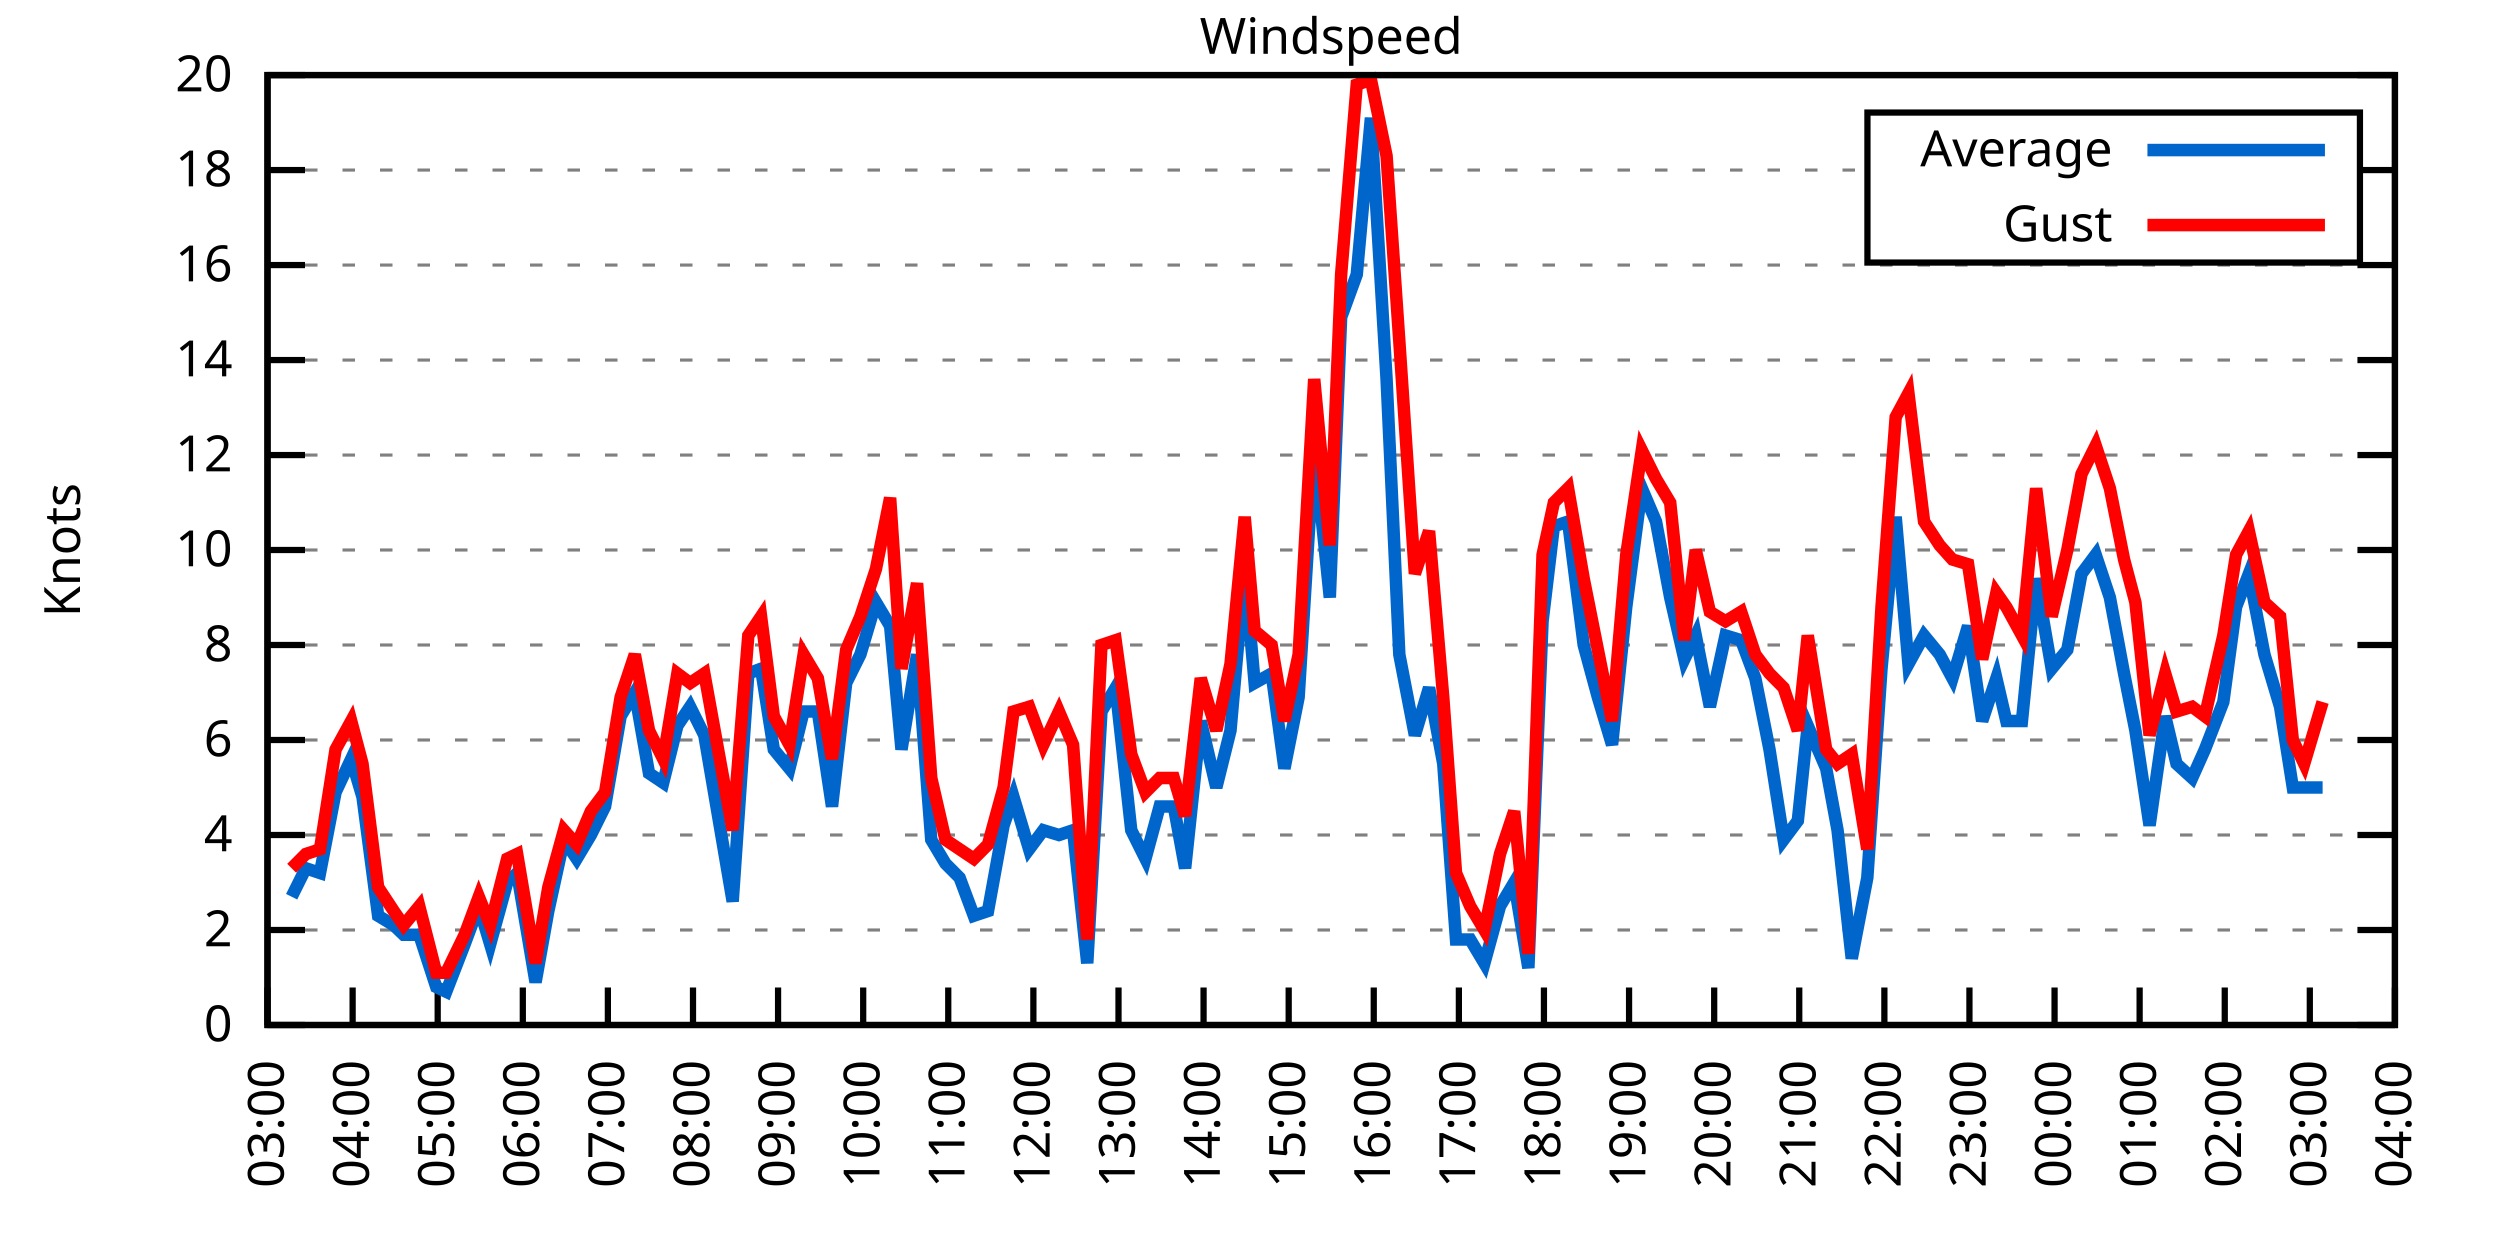
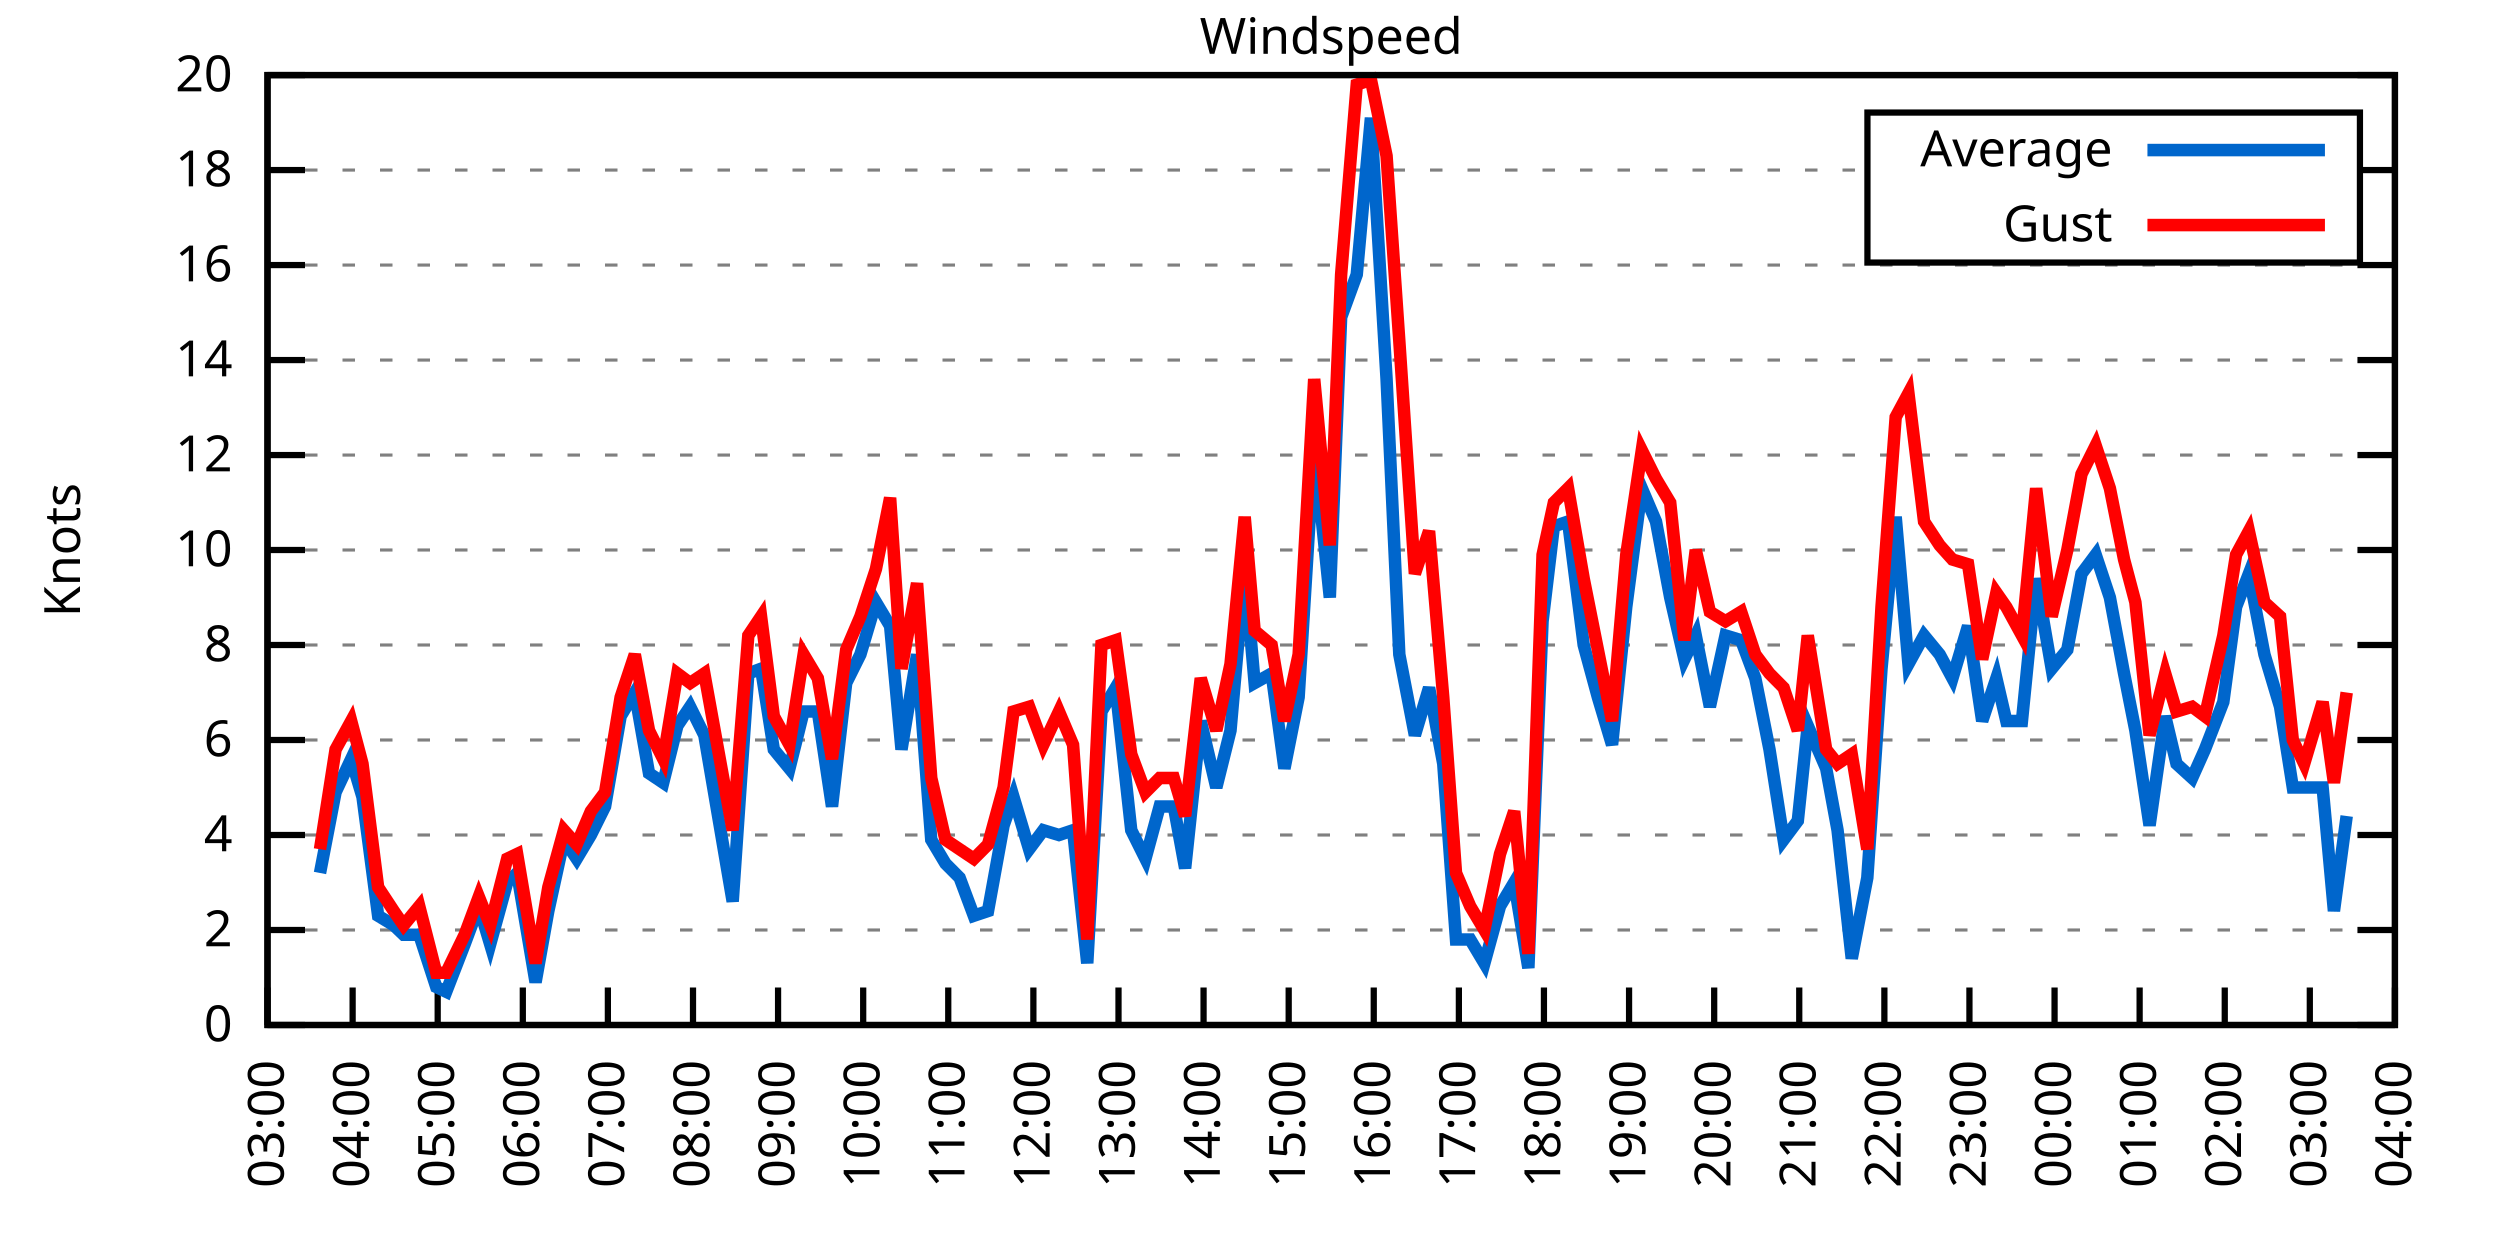
<svg xmlns="http://www.w3.org/2000/svg" xmlns:xlink="http://www.w3.org/1999/xlink" width="400" height="200" viewBox="0 0 400 200">
  <g id="gnuplot_canvas">
    <rect x="0" y="0" width="400" height="200" fill="none" />
    <defs>
      <circle id="gpDot" r="0.5" stroke-width="0.5" stroke="currentColor" />
      <path id="gpPt0" stroke-width="0.333" stroke="currentColor" d="M-1,0 h2 M0,-1 v2" />
      <path id="gpPt1" stroke-width="0.333" stroke="currentColor" d="M-1,-1 L1,1 M1,-1 L-1,1" />
      <path id="gpPt2" stroke-width="0.333" stroke="currentColor" d="M-1,0 L1,0 M0,-1 L0,1 M-1,-1 L1,1 M-1,1 L1,-1" />
      <rect id="gpPt3" stroke-width="0.333" stroke="currentColor" x="-1" y="-1" width="2" height="2" />
      <rect id="gpPt4" stroke-width="0.333" stroke="currentColor" fill="currentColor" x="-1" y="-1" width="2" height="2" />
      <circle id="gpPt5" stroke-width="0.333" stroke="currentColor" cx="0" cy="0" r="1" />
      <use xlink:href="#gpPt5" id="gpPt6" fill="currentColor" stroke="none" />
      <path id="gpPt7" stroke-width="0.333" stroke="currentColor" d="M0,-1.33 L-1.33,0.67 L1.33,0.67 z" />
      <use xlink:href="#gpPt7" id="gpPt8" fill="currentColor" stroke="none" />
      <use xlink:href="#gpPt7" id="gpPt9" stroke="currentColor" transform="rotate(180)" />
      <use xlink:href="#gpPt9" id="gpPt10" fill="currentColor" stroke="none" />
      <use xlink:href="#gpPt3" id="gpPt11" stroke="currentColor" transform="rotate(45)" />
      <use xlink:href="#gpPt11" id="gpPt12" fill="currentColor" stroke="none" />
      <path id="gpPt13" stroke-width="0.333" stroke="currentColor" d="M0,1.330 L1.265,0.411 L0.782,-1.067 L-0.782,-1.076 L-1.265,0.411 z" />
      <use xlink:href="#gpPt13" id="gpPt14" fill="currentColor" stroke="none" />
      <filter id="textbox" filterUnits="objectBoundingBox" x="0" y="0" height="1" width="1">
        <feFlood flood-color="white" flood-opacity="1" result="bgnd" />
        <feComposite in="SourceGraphic" in2="bgnd" operator="atop" />
      </filter>
      <filter id="greybox" filterUnits="objectBoundingBox" x="0" y="0" height="1" width="1">
        <feFlood flood-color="lightgrey" flood-opacity="1" result="grey" />
        <feComposite in="SourceGraphic" in2="grey" operator="atop" />
      </filter>
    </defs>
    <g fill="none" color="white" stroke="currentColor" stroke-width="1.00" stroke-linecap="butt" stroke-linejoin="miter">
</g>
    <g fill="none" color="black" stroke="currentColor" stroke-width="1.00" stroke-linecap="butt" stroke-linejoin="miter">
      <g stroke="none" shape-rendering="crispEdges">
        <polygon fill="rgb(255, 255, 255)" points="42.80,164.00 383.18,164.00 383.18,12.02 42.80,12.02 " />
      </g>
    </g>
    <g fill="none" color="black" stroke="currentColor" stroke-width="1.00" stroke-linecap="butt" stroke-linejoin="miter">
</g>
    <g fill="none" color="black" stroke="black" stroke-width="0.50" stroke-linecap="butt" stroke-linejoin="miter">
</g>
    <g fill="none" color="gray" stroke="currentColor" stroke-width="0.50" stroke-linecap="butt" stroke-linejoin="miter">
      <path stroke="gray" stroke-dasharray="2,4" class="gridline" d="M42.80,164.00 L383.19,164.00  " />
    </g>
    <g fill="none" color="gray" stroke="gray" stroke-width="1.00" stroke-linecap="butt" stroke-linejoin="miter">
</g>
    <g fill="none" color="black" stroke="currentColor" stroke-width="1.00" stroke-linecap="butt" stroke-linejoin="miter">
      <path stroke="black" d="M42.80,164.00 L48.80,164.00 M383.19,164.00 L377.19,164.00  " />
      <g transform="translate(37.20,166.60)" stroke="none" fill="black" font-family="Sans" font-size="8.00" text-anchor="end">
        <text>
          <tspan font-family="Sans"> 0</tspan>
        </text>
      </g>
    </g>
    <g fill="none" color="black" stroke="currentColor" stroke-width="1.00" stroke-linecap="butt" stroke-linejoin="miter">
</g>
    <g fill="none" color="black" stroke="black" stroke-width="0.50" stroke-linecap="butt" stroke-linejoin="miter">
</g>
    <g fill="none" color="gray" stroke="currentColor" stroke-width="0.50" stroke-linecap="butt" stroke-linejoin="miter">
      <path stroke="gray" stroke-dasharray="2,4" class="gridline" d="M42.80,148.80 L383.19,148.80  " />
    </g>
    <g fill="none" color="gray" stroke="gray" stroke-width="1.00" stroke-linecap="butt" stroke-linejoin="miter">
</g>
    <g fill="none" color="black" stroke="currentColor" stroke-width="1.00" stroke-linecap="butt" stroke-linejoin="miter">
      <path stroke="black" d="M42.80,148.80 L48.80,148.80 M383.19,148.80 L377.19,148.80  " />
      <g transform="translate(37.20,151.40)" stroke="none" fill="black" font-family="Sans" font-size="8.00" text-anchor="end">
        <text>
          <tspan font-family="Sans"> 2</tspan>
        </text>
      </g>
    </g>
    <g fill="none" color="black" stroke="currentColor" stroke-width="1.00" stroke-linecap="butt" stroke-linejoin="miter">
</g>
    <g fill="none" color="black" stroke="black" stroke-width="0.50" stroke-linecap="butt" stroke-linejoin="miter">
</g>
    <g fill="none" color="gray" stroke="currentColor" stroke-width="0.50" stroke-linecap="butt" stroke-linejoin="miter">
      <path stroke="gray" stroke-dasharray="2,4" class="gridline" d="M42.80,133.60 L383.19,133.60  " />
    </g>
    <g fill="none" color="gray" stroke="gray" stroke-width="1.00" stroke-linecap="butt" stroke-linejoin="miter">
</g>
    <g fill="none" color="black" stroke="currentColor" stroke-width="1.00" stroke-linecap="butt" stroke-linejoin="miter">
      <path stroke="black" d="M42.80,133.60 L48.80,133.60 M383.19,133.60 L377.19,133.60  " />
      <g transform="translate(37.20,136.20)" stroke="none" fill="black" font-family="Sans" font-size="8.00" text-anchor="end">
        <text>
          <tspan font-family="Sans"> 4</tspan>
        </text>
      </g>
    </g>
    <g fill="none" color="black" stroke="currentColor" stroke-width="1.00" stroke-linecap="butt" stroke-linejoin="miter">
</g>
    <g fill="none" color="black" stroke="black" stroke-width="0.50" stroke-linecap="butt" stroke-linejoin="miter">
</g>
    <g fill="none" color="gray" stroke="currentColor" stroke-width="0.50" stroke-linecap="butt" stroke-linejoin="miter">
      <path stroke="gray" stroke-dasharray="2,4" class="gridline" d="M42.80,118.40 L383.19,118.40  " />
    </g>
    <g fill="none" color="gray" stroke="gray" stroke-width="1.00" stroke-linecap="butt" stroke-linejoin="miter">
</g>
    <g fill="none" color="black" stroke="currentColor" stroke-width="1.00" stroke-linecap="butt" stroke-linejoin="miter">
      <path stroke="black" d="M42.80,118.40 L48.80,118.40 M383.19,118.40 L377.19,118.40  " />
      <g transform="translate(37.20,121.00)" stroke="none" fill="black" font-family="Sans" font-size="8.00" text-anchor="end">
        <text>
          <tspan font-family="Sans"> 6</tspan>
        </text>
      </g>
    </g>
    <g fill="none" color="black" stroke="currentColor" stroke-width="1.00" stroke-linecap="butt" stroke-linejoin="miter">
</g>
    <g fill="none" color="black" stroke="black" stroke-width="0.50" stroke-linecap="butt" stroke-linejoin="miter">
</g>
    <g fill="none" color="gray" stroke="currentColor" stroke-width="0.50" stroke-linecap="butt" stroke-linejoin="miter">
      <path stroke="gray" stroke-dasharray="2,4" class="gridline" d="M42.80,103.20 L383.19,103.20  " />
    </g>
    <g fill="none" color="gray" stroke="gray" stroke-width="1.00" stroke-linecap="butt" stroke-linejoin="miter">
</g>
    <g fill="none" color="black" stroke="currentColor" stroke-width="1.00" stroke-linecap="butt" stroke-linejoin="miter">
      <path stroke="black" d="M42.80,103.20 L48.80,103.20 M383.19,103.20 L377.19,103.20  " />
      <g transform="translate(37.20,105.80)" stroke="none" fill="black" font-family="Sans" font-size="8.00" text-anchor="end">
        <text>
          <tspan font-family="Sans"> 8</tspan>
        </text>
      </g>
    </g>
    <g fill="none" color="black" stroke="currentColor" stroke-width="1.00" stroke-linecap="butt" stroke-linejoin="miter">
</g>
    <g fill="none" color="black" stroke="black" stroke-width="0.50" stroke-linecap="butt" stroke-linejoin="miter">
</g>
    <g fill="none" color="gray" stroke="currentColor" stroke-width="0.50" stroke-linecap="butt" stroke-linejoin="miter">
      <path stroke="gray" stroke-dasharray="2,4" class="gridline" d="M42.80,88.00 L383.19,88.00  " />
    </g>
    <g fill="none" color="gray" stroke="gray" stroke-width="1.00" stroke-linecap="butt" stroke-linejoin="miter">
</g>
    <g fill="none" color="black" stroke="currentColor" stroke-width="1.00" stroke-linecap="butt" stroke-linejoin="miter">
      <path stroke="black" d="M42.80,88.00 L48.80,88.00 M383.19,88.00 L377.19,88.00  " />
      <g transform="translate(37.20,90.60)" stroke="none" fill="black" font-family="Sans" font-size="8.00" text-anchor="end">
        <text>
          <tspan font-family="Sans"> 10</tspan>
        </text>
      </g>
    </g>
    <g fill="none" color="black" stroke="currentColor" stroke-width="1.00" stroke-linecap="butt" stroke-linejoin="miter">
</g>
    <g fill="none" color="black" stroke="black" stroke-width="0.50" stroke-linecap="butt" stroke-linejoin="miter">
</g>
    <g fill="none" color="gray" stroke="currentColor" stroke-width="0.50" stroke-linecap="butt" stroke-linejoin="miter">
      <path stroke="gray" stroke-dasharray="2,4" class="gridline" d="M42.80,72.81 L383.19,72.81  " />
    </g>
    <g fill="none" color="gray" stroke="gray" stroke-width="1.00" stroke-linecap="butt" stroke-linejoin="miter">
</g>
    <g fill="none" color="black" stroke="currentColor" stroke-width="1.00" stroke-linecap="butt" stroke-linejoin="miter">
      <path stroke="black" d="M42.80,72.81 L48.80,72.81 M383.19,72.81 L377.19,72.81  " />
      <g transform="translate(37.20,75.41)" stroke="none" fill="black" font-family="Sans" font-size="8.00" text-anchor="end">
        <text>
          <tspan font-family="Sans"> 12</tspan>
        </text>
      </g>
    </g>
    <g fill="none" color="black" stroke="currentColor" stroke-width="1.00" stroke-linecap="butt" stroke-linejoin="miter">
</g>
    <g fill="none" color="black" stroke="black" stroke-width="0.50" stroke-linecap="butt" stroke-linejoin="miter">
</g>
    <g fill="none" color="gray" stroke="currentColor" stroke-width="0.50" stroke-linecap="butt" stroke-linejoin="miter">
      <path stroke="gray" stroke-dasharray="2,4" class="gridline" d="M42.80,57.61 L383.19,57.61  " />
    </g>
    <g fill="none" color="gray" stroke="gray" stroke-width="1.00" stroke-linecap="butt" stroke-linejoin="miter">
</g>
    <g fill="none" color="black" stroke="currentColor" stroke-width="1.00" stroke-linecap="butt" stroke-linejoin="miter">
      <path stroke="black" d="M42.80,57.61 L48.80,57.61 M383.19,57.61 L377.19,57.61  " />
      <g transform="translate(37.20,60.21)" stroke="none" fill="black" font-family="Sans" font-size="8.00" text-anchor="end">
        <text>
          <tspan font-family="Sans"> 14</tspan>
        </text>
      </g>
    </g>
    <g fill="none" color="black" stroke="currentColor" stroke-width="1.00" stroke-linecap="butt" stroke-linejoin="miter">
</g>
    <g fill="none" color="black" stroke="black" stroke-width="0.50" stroke-linecap="butt" stroke-linejoin="miter">
</g>
    <g fill="none" color="gray" stroke="currentColor" stroke-width="0.50" stroke-linecap="butt" stroke-linejoin="miter">
      <path stroke="gray" stroke-dasharray="2,4" class="gridline" d="M42.80,42.41 L383.19,42.41  " />
    </g>
    <g fill="none" color="gray" stroke="gray" stroke-width="1.00" stroke-linecap="butt" stroke-linejoin="miter">
</g>
    <g fill="none" color="black" stroke="currentColor" stroke-width="1.00" stroke-linecap="butt" stroke-linejoin="miter">
      <path stroke="black" d="M42.80,42.41 L48.80,42.41 M383.19,42.41 L377.19,42.41  " />
      <g transform="translate(37.20,45.01)" stroke="none" fill="black" font-family="Sans" font-size="8.00" text-anchor="end">
        <text>
          <tspan font-family="Sans"> 16</tspan>
        </text>
      </g>
    </g>
    <g fill="none" color="black" stroke="currentColor" stroke-width="1.00" stroke-linecap="butt" stroke-linejoin="miter">
</g>
    <g fill="none" color="black" stroke="black" stroke-width="0.50" stroke-linecap="butt" stroke-linejoin="miter">
</g>
    <g fill="none" color="gray" stroke="currentColor" stroke-width="0.50" stroke-linecap="butt" stroke-linejoin="miter">
      <path stroke="gray" stroke-dasharray="2,4" class="gridline" d="M42.80,27.21 L298.79,27.21 M377.59,27.21 L383.19,27.21  " />
    </g>
    <g fill="none" color="gray" stroke="gray" stroke-width="1.00" stroke-linecap="butt" stroke-linejoin="miter">
</g>
    <g fill="none" color="black" stroke="currentColor" stroke-width="1.00" stroke-linecap="butt" stroke-linejoin="miter">
      <path stroke="black" d="M42.80,27.21 L48.80,27.21 M383.19,27.21 L377.19,27.21  " />
      <g transform="translate(37.20,29.81)" stroke="none" fill="black" font-family="Sans" font-size="8.00" text-anchor="end">
        <text>
          <tspan font-family="Sans"> 18</tspan>
        </text>
      </g>
    </g>
    <g fill="none" color="black" stroke="currentColor" stroke-width="1.00" stroke-linecap="butt" stroke-linejoin="miter">
</g>
    <g fill="none" color="black" stroke="black" stroke-width="0.50" stroke-linecap="butt" stroke-linejoin="miter">
</g>
    <g fill="none" color="gray" stroke="currentColor" stroke-width="0.50" stroke-linecap="butt" stroke-linejoin="miter">
      <path stroke="gray" stroke-dasharray="2,4" class="gridline" d="M42.80,12.01 L383.19,12.01  " />
    </g>
    <g fill="none" color="gray" stroke="gray" stroke-width="1.00" stroke-linecap="butt" stroke-linejoin="miter">
</g>
    <g fill="none" color="black" stroke="currentColor" stroke-width="1.00" stroke-linecap="butt" stroke-linejoin="miter">
      <path stroke="black" d="M42.80,12.01 L48.80,12.01 M383.19,12.01 L377.19,12.01  " />
      <g transform="translate(37.20,14.61)" stroke="none" fill="black" font-family="Sans" font-size="8.00" text-anchor="end">
        <text>
          <tspan font-family="Sans"> 20</tspan>
        </text>
      </g>
    </g>
    <g fill="none" color="black" stroke="currentColor" stroke-width="1.00" stroke-linecap="butt" stroke-linejoin="miter">
      <path stroke="black" d="M42.80,164.00 L42.80,158.00  " />
      <g transform="translate(45.40,169.60) rotate(270.00)" stroke="none" fill="black" font-family="Sans" font-size="8.00" text-anchor="end">
        <text>
          <tspan font-family="Sans">03:00</tspan>
        </text>
      </g>
    </g>
    <g fill="none" color="black" stroke="currentColor" stroke-width="1.00" stroke-linecap="butt" stroke-linejoin="miter">
      <path stroke="black" d="M56.42,164.00 L56.42,158.00  " />
      <g transform="translate(59.02,169.60) rotate(270.00)" stroke="none" fill="black" font-family="Sans" font-size="8.00" text-anchor="end">
        <text>
          <tspan font-family="Sans">04:00</tspan>
        </text>
      </g>
    </g>
    <g fill="none" color="black" stroke="currentColor" stroke-width="1.00" stroke-linecap="butt" stroke-linejoin="miter">
      <path stroke="black" d="M70.03,164.00 L70.03,158.00  " />
      <g transform="translate(72.63,169.60) rotate(270.00)" stroke="none" fill="black" font-family="Sans" font-size="8.00" text-anchor="end">
        <text>
          <tspan font-family="Sans">05:00</tspan>
        </text>
      </g>
    </g>
    <g fill="none" color="black" stroke="currentColor" stroke-width="1.00" stroke-linecap="butt" stroke-linejoin="miter">
      <path stroke="black" d="M83.65,164.00 L83.65,158.00  " />
      <g transform="translate(86.25,169.60) rotate(270.00)" stroke="none" fill="black" font-family="Sans" font-size="8.00" text-anchor="end">
        <text>
          <tspan font-family="Sans">06:00</tspan>
        </text>
      </g>
    </g>
    <g fill="none" color="black" stroke="currentColor" stroke-width="1.00" stroke-linecap="butt" stroke-linejoin="miter">
      <path stroke="black" d="M97.26,164.00 L97.26,158.00  " />
      <g transform="translate(99.86,169.60) rotate(270.00)" stroke="none" fill="black" font-family="Sans" font-size="8.00" text-anchor="end">
        <text>
          <tspan font-family="Sans">07:00</tspan>
        </text>
      </g>
    </g>
    <g fill="none" color="black" stroke="currentColor" stroke-width="1.00" stroke-linecap="butt" stroke-linejoin="miter">
      <path stroke="black" d="M110.88,164.00 L110.88,158.00  " />
      <g transform="translate(113.48,169.60) rotate(270.00)" stroke="none" fill="black" font-family="Sans" font-size="8.00" text-anchor="end">
        <text>
          <tspan font-family="Sans">08:00</tspan>
        </text>
      </g>
    </g>
    <g fill="none" color="black" stroke="currentColor" stroke-width="1.00" stroke-linecap="butt" stroke-linejoin="miter">
      <path stroke="black" d="M124.49,164.00 L124.49,158.00  " />
      <g transform="translate(127.09,169.60) rotate(270.00)" stroke="none" fill="black" font-family="Sans" font-size="8.00" text-anchor="end">
        <text>
          <tspan font-family="Sans">09:00</tspan>
        </text>
      </g>
    </g>
    <g fill="none" color="black" stroke="currentColor" stroke-width="1.00" stroke-linecap="butt" stroke-linejoin="miter">
      <path stroke="black" d="M138.11,164.00 L138.11,158.00  " />
      <g transform="translate(140.71,169.60) rotate(270.00)" stroke="none" fill="black" font-family="Sans" font-size="8.00" text-anchor="end">
        <text>
          <tspan font-family="Sans">10:00</tspan>
        </text>
      </g>
    </g>
    <g fill="none" color="black" stroke="currentColor" stroke-width="1.00" stroke-linecap="butt" stroke-linejoin="miter">
      <path stroke="black" d="M151.72,164.00 L151.72,158.00  " />
      <g transform="translate(154.32,169.60) rotate(270.00)" stroke="none" fill="black" font-family="Sans" font-size="8.00" text-anchor="end">
        <text>
          <tspan font-family="Sans">11:00</tspan>
        </text>
      </g>
    </g>
    <g fill="none" color="black" stroke="currentColor" stroke-width="1.00" stroke-linecap="butt" stroke-linejoin="miter">
      <path stroke="black" d="M165.34,164.00 L165.34,158.00  " />
      <g transform="translate(167.94,169.60) rotate(270.00)" stroke="none" fill="black" font-family="Sans" font-size="8.00" text-anchor="end">
        <text>
          <tspan font-family="Sans">12:00</tspan>
        </text>
      </g>
    </g>
    <g fill="none" color="black" stroke="currentColor" stroke-width="1.00" stroke-linecap="butt" stroke-linejoin="miter">
      <path stroke="black" d="M178.96,164.00 L178.96,158.00  " />
      <g transform="translate(181.56,169.60) rotate(270.00)" stroke="none" fill="black" font-family="Sans" font-size="8.00" text-anchor="end">
        <text>
          <tspan font-family="Sans">13:00</tspan>
        </text>
      </g>
    </g>
    <g fill="none" color="black" stroke="currentColor" stroke-width="1.00" stroke-linecap="butt" stroke-linejoin="miter">
      <path stroke="black" d="M192.57,164.00 L192.57,158.00  " />
      <g transform="translate(195.17,169.60) rotate(270.00)" stroke="none" fill="black" font-family="Sans" font-size="8.00" text-anchor="end">
        <text>
          <tspan font-family="Sans">14:00</tspan>
        </text>
      </g>
    </g>
    <g fill="none" color="black" stroke="currentColor" stroke-width="1.00" stroke-linecap="butt" stroke-linejoin="miter">
      <path stroke="black" d="M206.19,164.00 L206.19,158.00  " />
      <g transform="translate(208.79,169.60) rotate(270.00)" stroke="none" fill="black" font-family="Sans" font-size="8.00" text-anchor="end">
        <text>
          <tspan font-family="Sans">15:00</tspan>
        </text>
      </g>
    </g>
    <g fill="none" color="black" stroke="currentColor" stroke-width="1.00" stroke-linecap="butt" stroke-linejoin="miter">
      <path stroke="black" d="M219.80,164.00 L219.80,158.00  " />
      <g transform="translate(222.40,169.60) rotate(270.00)" stroke="none" fill="black" font-family="Sans" font-size="8.00" text-anchor="end">
        <text>
          <tspan font-family="Sans">16:00</tspan>
        </text>
      </g>
    </g>
    <g fill="none" color="black" stroke="currentColor" stroke-width="1.00" stroke-linecap="butt" stroke-linejoin="miter">
      <path stroke="black" d="M233.42,164.00 L233.42,158.00  " />
      <g transform="translate(236.02,169.60) rotate(270.00)" stroke="none" fill="black" font-family="Sans" font-size="8.00" text-anchor="end">
        <text>
          <tspan font-family="Sans">17:00</tspan>
        </text>
      </g>
    </g>
    <g fill="none" color="black" stroke="currentColor" stroke-width="1.00" stroke-linecap="butt" stroke-linejoin="miter">
      <path stroke="black" d="M247.03,164.00 L247.03,158.00  " />
      <g transform="translate(249.63,169.60) rotate(270.00)" stroke="none" fill="black" font-family="Sans" font-size="8.00" text-anchor="end">
        <text>
          <tspan font-family="Sans">18:00</tspan>
        </text>
      </g>
    </g>
    <g fill="none" color="black" stroke="currentColor" stroke-width="1.00" stroke-linecap="butt" stroke-linejoin="miter">
      <path stroke="black" d="M260.65,164.00 L260.65,158.00  " />
      <g transform="translate(263.25,169.60) rotate(270.00)" stroke="none" fill="black" font-family="Sans" font-size="8.00" text-anchor="end">
        <text>
          <tspan font-family="Sans">19:00</tspan>
        </text>
      </g>
    </g>
    <g fill="none" color="black" stroke="currentColor" stroke-width="1.00" stroke-linecap="butt" stroke-linejoin="miter">
      <path stroke="black" d="M274.27,164.00 L274.27,158.00  " />
      <g transform="translate(276.87,169.60) rotate(270.00)" stroke="none" fill="black" font-family="Sans" font-size="8.00" text-anchor="end">
        <text>
          <tspan font-family="Sans">20:00</tspan>
        </text>
      </g>
    </g>
    <g fill="none" color="black" stroke="currentColor" stroke-width="1.00" stroke-linecap="butt" stroke-linejoin="miter">
      <path stroke="black" d="M287.88,164.00 L287.88,158.00  " />
      <g transform="translate(290.48,169.60) rotate(270.00)" stroke="none" fill="black" font-family="Sans" font-size="8.00" text-anchor="end">
        <text>
          <tspan font-family="Sans">21:00</tspan>
        </text>
      </g>
    </g>
    <g fill="none" color="black" stroke="currentColor" stroke-width="1.00" stroke-linecap="butt" stroke-linejoin="miter">
      <path stroke="black" d="M301.50,164.00 L301.50,158.00  " />
      <g transform="translate(304.10,169.60) rotate(270.00)" stroke="none" fill="black" font-family="Sans" font-size="8.00" text-anchor="end">
        <text>
          <tspan font-family="Sans">22:00</tspan>
        </text>
      </g>
    </g>
    <g fill="none" color="black" stroke="currentColor" stroke-width="1.00" stroke-linecap="butt" stroke-linejoin="miter">
      <path stroke="black" d="M315.11,164.00 L315.11,158.00  " />
      <g transform="translate(317.71,169.60) rotate(270.00)" stroke="none" fill="black" font-family="Sans" font-size="8.00" text-anchor="end">
        <text>
          <tspan font-family="Sans">23:00</tspan>
        </text>
      </g>
    </g>
    <g fill="none" color="black" stroke="currentColor" stroke-width="1.00" stroke-linecap="butt" stroke-linejoin="miter">
      <path stroke="black" d="M328.73,164.00 L328.73,158.00  " />
      <g transform="translate(331.33,169.60) rotate(270.00)" stroke="none" fill="black" font-family="Sans" font-size="8.00" text-anchor="end">
        <text>
          <tspan font-family="Sans">00:00</tspan>
        </text>
      </g>
    </g>
    <g fill="none" color="black" stroke="currentColor" stroke-width="1.00" stroke-linecap="butt" stroke-linejoin="miter">
      <path stroke="black" d="M342.34,164.00 L342.34,158.00  " />
      <g transform="translate(344.94,169.60) rotate(270.00)" stroke="none" fill="black" font-family="Sans" font-size="8.00" text-anchor="end">
        <text>
          <tspan font-family="Sans">01:00</tspan>
        </text>
      </g>
    </g>
    <g fill="none" color="black" stroke="currentColor" stroke-width="1.00" stroke-linecap="butt" stroke-linejoin="miter">
      <path stroke="black" d="M355.96,164.00 L355.96,158.00  " />
      <g transform="translate(358.56,169.60) rotate(270.00)" stroke="none" fill="black" font-family="Sans" font-size="8.00" text-anchor="end">
        <text>
          <tspan font-family="Sans">02:00</tspan>
        </text>
      </g>
    </g>
    <g fill="none" color="black" stroke="currentColor" stroke-width="1.00" stroke-linecap="butt" stroke-linejoin="miter">
      <path stroke="black" d="M369.57,164.00 L369.57,158.00  " />
      <g transform="translate(372.17,169.60) rotate(270.00)" stroke="none" fill="black" font-family="Sans" font-size="8.00" text-anchor="end">
        <text>
          <tspan font-family="Sans">03:00</tspan>
        </text>
      </g>
    </g>
    <g fill="none" color="black" stroke="currentColor" stroke-width="1.00" stroke-linecap="butt" stroke-linejoin="miter">
      <path stroke="black" d="M383.19,164.00 L383.19,158.00  " />
      <g transform="translate(385.79,169.60) rotate(270.00)" stroke="none" fill="black" font-family="Sans" font-size="8.00" text-anchor="end">
        <text>
          <tspan font-family="Sans">04:00</tspan>
        </text>
      </g>
    </g>
    <g fill="none" color="black" stroke="currentColor" stroke-width="1.00" stroke-linecap="butt" stroke-linejoin="miter">
</g>
    <g fill="none" color="black" stroke="currentColor" stroke-width="1.00" stroke-linecap="butt" stroke-linejoin="miter">
      <path stroke="black" d="M42.80,12.01 L42.80,164.00 L383.19,164.00 L383.19,12.01 L42.80,12.01 Z  " />
    </g>
    <g fill="none" color="black" stroke="currentColor" stroke-width="1.00" stroke-linecap="butt" stroke-linejoin="miter">
</g>
    <g fill="none" color="black" stroke="currentColor" stroke-width="1.00" stroke-linecap="butt" stroke-linejoin="miter">
      <path stroke="black" d="M298.79,42.01 L298.79,18.01 L377.59,18.01 L377.59,42.01 L298.79,42.01 Z  " />
    </g>
    <g id="Windspeed_plot_1">
      <g fill="none" color="white" stroke="black" stroke-width="2.00" stroke-linecap="butt" stroke-linejoin="miter">
</g>
      <g fill="none" color="black" stroke="currentColor" stroke-width="2.00" stroke-linecap="butt" stroke-linejoin="miter">
        <g transform="translate(337.99,26.61)" stroke="none" fill="black" font-family="Sans" font-size="8.00" text-anchor="end">
          <text>
            <tspan font-family="Sans">Average</tspan>
          </text>
        </g>
      </g>
      <g fill="none" color="black" stroke="currentColor" stroke-width="2.00" stroke-linecap="butt" stroke-linejoin="miter">
-         <path stroke="rgb(  0, 102, 204)" d="M343.59,24.01 L371.99,24.01 M46.66,143.48 L48.93,138.92 L51.20,139.68 L53.69,126.76 L56.19,121.44 L58.00,127.52   L60.50,146.52 L63.00,148.04 L64.58,149.56 L67.08,149.56 L69.80,157.92 L71.39,158.68 L74.34,151.08 L76.61,145.00   L78.43,151.08 L81.15,141.20 L82.74,139.68 L85.69,157.16 L87.73,145.76 L90.23,134.36 L92.27,137.40 L94.54,133.60   L96.81,129.04 L99.30,114.60 L101.57,110.80 L103.84,123.72 L106.11,125.24 L108.38,116.12 L110.42,113.08 L112.69,117.64   L117.23,144.24 L119.73,107.76 L121.77,107.00 L123.81,119.92 L126.31,122.96 L128.58,113.84 L130.85,113.84 L133.12,129.04   L135.39,109.28 L137.66,104.72 L140.15,96.36 L142.42,100.16 L144.24,119.92 L146.73,104.72 L149.00,134.36 L151.27,138.16   L153.54,140.44 L155.81,146.52 L158.08,145.76 L160.57,132.08 L162.16,127.52 L164.66,135.88 L166.93,132.84 L169.43,133.60   L171.69,132.84 L173.96,154.12 L176.23,113.84 L178.50,110.04 L181.00,132.84 L183.27,137.40 L185.54,129.04 L187.81,129.04   L189.62,138.92 L192.12,115.36 L194.61,126.00 L196.88,116.88 L199.15,91.04 L200.74,109.28 L203.46,107.76 L205.51,122.96   L207.78,111.56 L210.27,71.29 L212.77,95.60 L214.58,50.77 L217.08,43.93 L219.35,18.85 L221.85,60.65 L223.89,104.72   L226.38,117.64 L228.65,110.04 L230.92,122.20 L232.96,150.32 L235.23,150.32 L237.50,154.12 L240.00,145.00 L242.27,141.20   L244.54,154.88 L246.81,99.40 L248.62,84.21 L250.89,83.45 L253.39,103.20 L255.66,111.56 L257.93,119.16 L260.20,97.12   L262.69,78.13 L264.96,83.45 L267.23,95.60 L269.50,105.48 L271.32,101.68 L273.58,113.08 L276.08,101.68 L278.58,102.44   L280.85,108.52 L283.12,119.92 L285.38,134.36 L287.65,131.32 L289.24,116.12 L292.19,122.96 L294.01,132.84 L296.28,153.36   L298.77,140.44 L301.04,107.00 L303.31,82.69 L305.35,106.24 L307.85,101.68 L310.35,104.72 L312.39,108.52 L314.89,100.16   L317.15,115.36 L319.42,108.52 L321.01,115.36 L323.51,115.36 L325.78,92.56 L328.27,107.00 L330.77,103.96 L333.04,91.80   L335.31,88.76 L337.58,95.60 L339.85,107.76 L341.66,116.88 L343.93,132.08 L346.43,114.60 L348.24,122.20 L350.74,124.48   L352.78,119.92 L355.73,112.32 L357.77,97.12 L359.82,91.80 L362.31,104.72 L364.81,113.08 L366.85,126.00 L368.67,126.00   L371.62,126.00  " />
+         <path stroke="rgb(  0, 102, 204)" d="M343.59,24.01 L371.99,24.01 M51.20,139.68 L53.69,126.76 L56.19,121.44 L58.00,127.52 L60.50,146.52 L63.00,148.04   L64.58,149.56 L67.08,149.56 L69.80,157.92 L71.39,158.68 L74.34,151.08 L76.61,145.00 L78.43,151.08 L81.15,141.20   L82.74,139.68 L85.69,157.16 L87.73,145.76 L90.23,134.36 L92.27,137.40 L94.54,133.60 L96.81,129.04 L99.30,114.60   L101.57,110.80 L103.84,123.72 L106.11,125.24 L108.38,116.12 L110.42,113.08 L112.69,117.64 L117.23,144.24 L119.73,107.76   L121.77,107.00 L123.81,119.92 L126.31,122.96 L128.58,113.84 L130.85,113.84 L133.12,129.04 L135.39,109.28 L137.66,104.72   L140.15,96.36 L142.42,100.16 L144.24,119.92 L146.73,104.72 L149.00,134.36 L151.27,138.16 L153.54,140.44 L155.81,146.52   L158.08,145.76 L160.57,132.08 L162.16,127.52 L164.66,135.88 L166.93,132.84 L169.43,133.60 L171.69,132.84 L173.96,154.12   L176.23,113.84 L178.50,110.04 L181.00,132.84 L183.27,137.40 L185.54,129.04 L187.81,129.04 L189.62,138.92 L192.12,115.36   L194.61,126.00 L196.88,116.88 L199.15,91.04 L200.74,109.28 L203.46,107.76 L205.51,122.96 L207.78,111.56 L210.27,71.29   L212.77,95.60 L214.58,50.77 L217.08,43.93 L219.35,18.85 L221.85,60.65 L223.89,104.72 L226.38,117.64 L228.65,110.04   L230.92,122.20 L232.96,150.32 L235.23,150.32 L237.50,154.12 L240.00,145.00 L242.27,141.20 L244.54,154.88 L246.81,99.40   L248.62,84.21 L250.89,83.45 L253.39,103.20 L255.66,111.56 L257.93,119.16 L260.20,97.12 L262.69,78.13 L264.96,83.45   L267.23,95.60 L269.50,105.48 L271.32,101.68 L273.58,113.08 L276.08,101.68 L278.58,102.44 L280.85,108.52 L283.12,119.92   L285.38,134.36 L287.65,131.32 L289.24,116.12 L292.19,122.96 L294.01,132.84 L296.28,153.36 L298.77,140.44 L301.04,107.00   L303.31,82.69 L305.35,106.24 L307.85,101.68 L310.35,104.72 L312.39,108.52 L314.89,100.16 L317.15,115.36 L319.42,108.52   L321.01,115.36 L323.51,115.36 L325.78,92.56 L328.27,107.00 L330.77,103.96 L333.04,91.80 L335.31,88.76 L337.58,95.60   L339.85,107.76 L341.66,116.88 L343.93,132.08 L346.43,114.60 L348.24,122.20 L350.74,124.48 L352.78,119.92 L355.73,112.32   L357.77,97.12 L359.82,91.80 L362.31,104.72 L364.81,113.08 L366.85,126.00 L368.67,126.00 L371.62,126.00 L373.43,145.76   L375.47,130.56  " />
      </g>
    </g>
    <g id="Windspeed_plot_2">
      <g fill="none" color="black" stroke="currentColor" stroke-width="2.00" stroke-linecap="butt" stroke-linejoin="miter">
        <g transform="translate(337.99,38.61)" stroke="none" fill="black" font-family="Sans" font-size="8.00" text-anchor="end">
          <text>
            <tspan font-family="Sans">Gust</tspan>
          </text>
        </g>
      </g>
      <g fill="none" color="black" stroke="currentColor" stroke-width="2.00" stroke-linecap="butt" stroke-linejoin="miter">
-         <path stroke="rgb(255,   0,   0)" d="M343.59,36.01 L371.99,36.01 M46.66,138.92 L48.93,136.64 L51.20,135.88 L53.69,119.92 L56.19,115.36 L58.00,122.20   L60.50,141.96 L63.00,145.76 L64.58,148.04 L67.08,145.00 L69.80,155.64 L71.39,155.64 L74.34,149.56 L76.61,143.48   L78.43,148.04 L81.15,137.40 L82.74,136.64 L85.69,154.12 L87.73,141.96 L90.23,132.84 L92.27,135.12 L94.54,129.80   L96.81,126.76 L99.30,111.56 L101.57,104.72 L103.84,116.88 L106.11,121.44 L108.38,107.76 L110.42,109.28 L112.69,107.76   L117.23,132.84 L119.73,101.68 L121.77,98.64 L123.81,114.60 L126.31,119.16 L128.58,104.72 L130.85,108.52 L133.12,121.44   L135.39,103.96 L137.66,98.64 L140.15,91.04 L142.42,79.65 L144.24,107.00 L146.73,93.32 L149.00,124.48 L151.27,134.36   L153.54,135.88 L155.81,137.40 L158.08,135.12 L160.57,126.00 L162.16,113.84 L164.66,113.08 L166.93,119.16 L169.43,113.84   L171.69,119.16 L173.96,150.32 L176.23,103.20 L178.50,102.44 L181.00,120.68 L183.27,126.76 L185.54,124.48 L187.81,124.48   L189.62,130.56 L192.12,108.52 L194.61,116.88 L196.88,106.24 L199.15,82.69 L200.74,100.92 L203.46,103.20 L205.51,115.36   L207.78,104.72 L210.27,60.65 L212.77,87.25 L214.58,43.93 L217.08,13.53 L219.35,12.77 L221.85,24.93 L223.89,54.57   L226.38,91.80 L228.65,84.97 L230.92,111.56 L232.96,139.68 L235.23,145.00 L237.50,148.80 L240.00,136.64 L242.27,129.80   L244.54,152.60 L246.81,88.76 L248.62,80.41 L250.89,78.13 L253.39,92.56 L255.66,103.96 L257.93,115.36 L260.20,88.76   L262.69,72.05 L264.96,76.61 L267.23,80.41 L269.50,102.44 L271.32,88.00 L273.58,97.88 L276.08,99.40 L278.58,97.88   L280.85,104.72 L283.12,107.76 L285.38,110.04 L287.65,116.88 L289.24,101.68 L292.19,119.92 L294.01,122.20 L296.28,120.68   L298.77,135.88 L301.04,97.12 L303.31,66.73 L305.35,62.93 L307.85,83.45 L310.35,87.25 L312.39,89.52 L314.89,90.28   L317.15,105.48 L319.42,94.84 L321.01,97.12 L323.51,101.68 L325.78,78.13 L328.27,98.64 L330.77,88.00 L333.04,75.85   L335.31,71.29 L337.58,78.13 L339.85,89.52 L341.66,96.36 L343.93,117.64 L346.43,107.76 L348.24,113.84 L350.74,113.08   L352.78,114.60 L355.73,101.68 L357.77,88.76 L359.82,84.97 L362.31,96.36 L364.81,98.64 L366.85,118.40 L368.67,122.20   L371.62,112.32  " />
+         <path stroke="rgb(255,   0,   0)" d="M343.59,36.01 L371.99,36.01 M51.20,135.88 L53.69,119.92 L56.19,115.36 L58.00,122.20 L60.50,141.96 L63.00,145.76   L64.58,148.04 L67.08,145.00 L69.80,155.64 L71.39,155.64 L74.34,149.56 L76.61,143.48 L78.43,148.04 L81.15,137.40   L82.74,136.64 L85.69,154.12 L87.73,141.96 L90.23,132.84 L92.27,135.12 L94.54,129.80 L96.81,126.76 L99.30,111.56   L101.57,104.72 L103.84,116.88 L106.11,121.44 L108.38,107.76 L110.42,109.28 L112.69,107.76 L117.23,132.84 L119.73,101.68   L121.77,98.64 L123.81,114.60 L126.31,119.16 L128.58,104.72 L130.85,108.52 L133.12,121.44 L135.39,103.96 L137.66,98.64   L140.15,91.04 L142.42,79.65 L144.24,107.00 L146.73,93.32 L149.00,124.48 L151.27,134.36 L153.54,135.88 L155.81,137.40   L158.08,135.12 L160.57,126.00 L162.16,113.84 L164.66,113.08 L166.93,119.16 L169.43,113.84 L171.69,119.16 L173.96,150.32   L176.23,103.20 L178.50,102.44 L181.00,120.68 L183.27,126.76 L185.54,124.48 L187.81,124.48 L189.62,130.56 L192.12,108.52   L194.61,116.88 L196.88,106.24 L199.15,82.69 L200.74,100.92 L203.46,103.20 L205.51,115.36 L207.78,104.72 L210.27,60.65   L212.77,87.25 L214.58,43.93 L217.08,13.53 L219.35,12.77 L221.85,24.93 L223.89,54.57 L226.38,91.80 L228.65,84.97   L230.92,111.56 L232.96,139.68 L235.23,145.00 L237.50,148.80 L240.00,136.64 L242.27,129.80 L244.54,152.60 L246.81,88.76   L248.62,80.41 L250.89,78.13 L253.39,92.56 L255.66,103.96 L257.93,115.36 L260.20,88.76 L262.69,72.05 L264.96,76.61   L267.23,80.41 L269.50,102.44 L271.32,88.00 L273.58,97.88 L276.08,99.40 L278.58,97.88 L280.85,104.72 L283.12,107.76   L285.38,110.04 L287.65,116.88 L289.24,101.68 L292.19,119.92 L294.01,122.20 L296.28,120.68 L298.77,135.88 L301.04,97.12   L303.31,66.73 L305.35,62.93 L307.85,83.45 L310.35,87.25 L312.39,89.52 L314.89,90.28 L317.15,105.48 L319.42,94.84   L321.01,97.12 L323.51,101.68 L325.78,78.13 L328.27,98.64 L330.77,88.00 L333.04,75.85 L335.31,71.29 L337.58,78.13   L339.85,89.52 L341.66,96.36 L343.93,117.64 L346.43,107.76 L348.24,113.84 L350.74,113.08 L352.78,114.60 L355.73,101.68   L357.77,88.76 L359.82,84.97 L362.31,96.36 L364.81,98.64 L366.85,118.40 L368.67,122.20 L371.62,112.32 L373.43,125.24   L375.47,110.80  " />
      </g>
    </g>
    <g fill="none" color="black" stroke="currentColor" stroke-width="2.00" stroke-linecap="butt" stroke-linejoin="miter">
</g>
    <g fill="none" color="black" stroke="black" stroke-width="1.00" stroke-linecap="butt" stroke-linejoin="miter">
</g>
    <g fill="none" color="black" stroke="currentColor" stroke-width="1.00" stroke-linecap="butt" stroke-linejoin="miter">
      <path stroke="black" d="M42.80,12.01 L42.80,164.00 L383.19,164.00 L383.19,12.01 L42.80,12.01 Z  " />
      <g transform="translate(12.80,88.01) rotate(270.00)" stroke="none" fill="black" font-family="Sans" font-size="8.00" text-anchor="middle">
        <text>
          <tspan font-family="Sans">Knots</tspan>
        </text>
      </g>
    </g>
    <g fill="none" color="black" stroke="currentColor" stroke-width="1.00" stroke-linecap="butt" stroke-linejoin="miter">
</g>
    <g fill="none" color="black" stroke="currentColor" stroke-width="1.00" stroke-linecap="butt" stroke-linejoin="miter">
      <g transform="translate(212.99,8.61)" stroke="none" fill="black" font-family="Sans" font-size="8.00" text-anchor="middle">
        <text>
          <tspan font-family="Sans">Windspeed</tspan>
        </text>
      </g>
    </g>
    <g fill="none" color="black" stroke="currentColor" stroke-width="1.00" stroke-linecap="butt" stroke-linejoin="miter">
</g>
  </g>
</svg>
